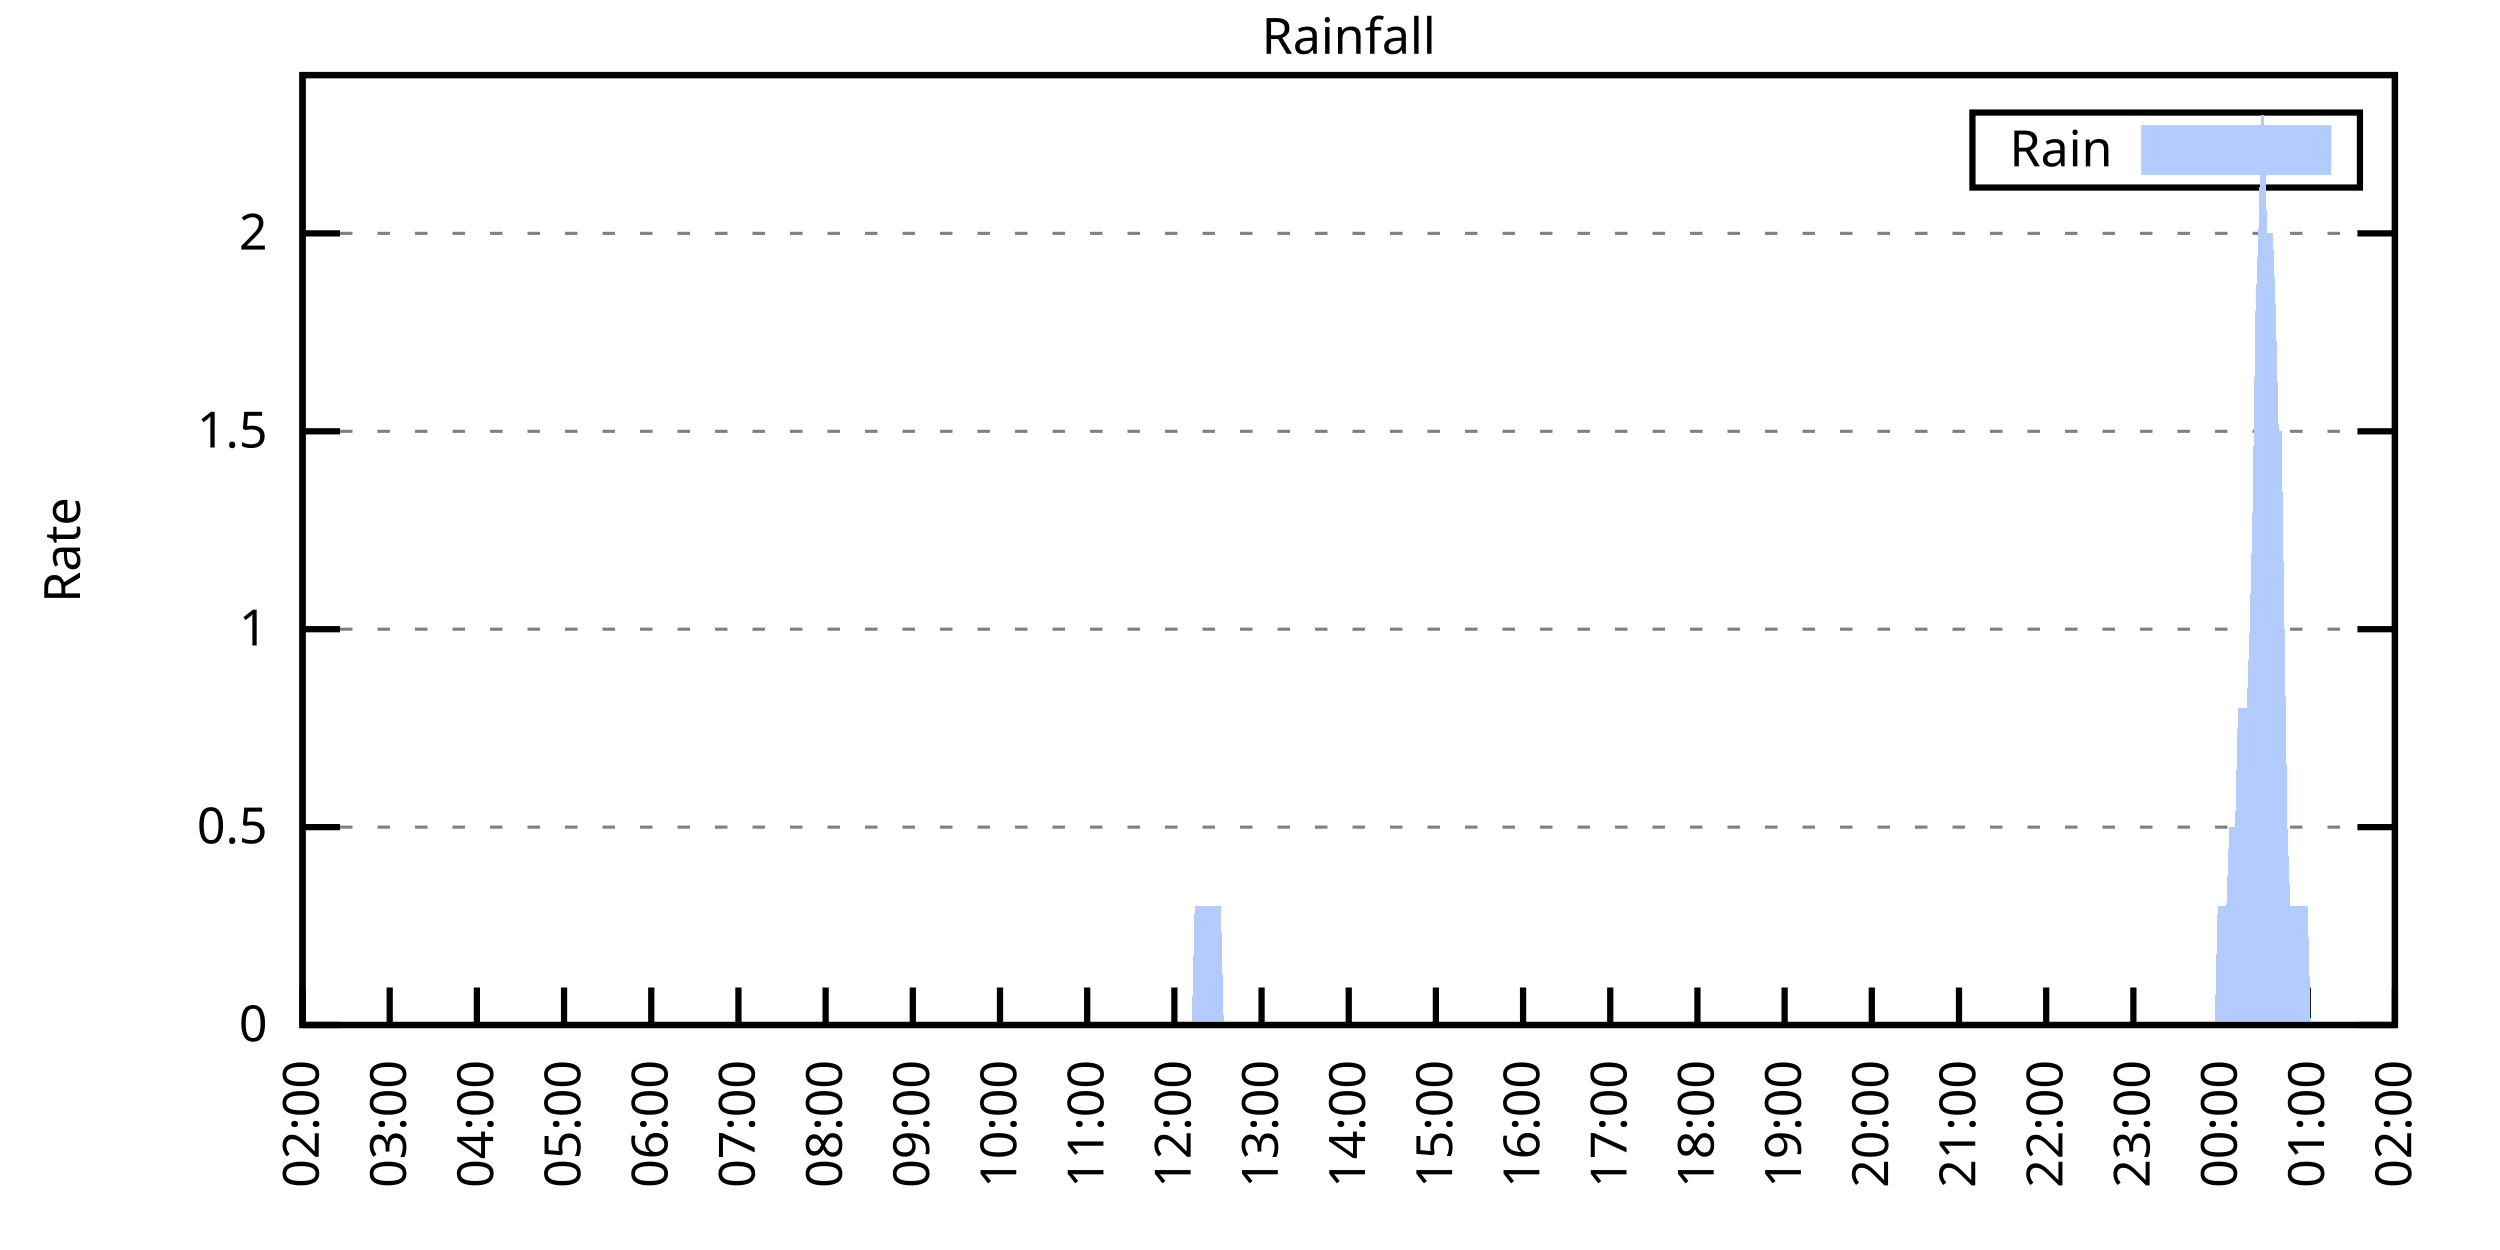
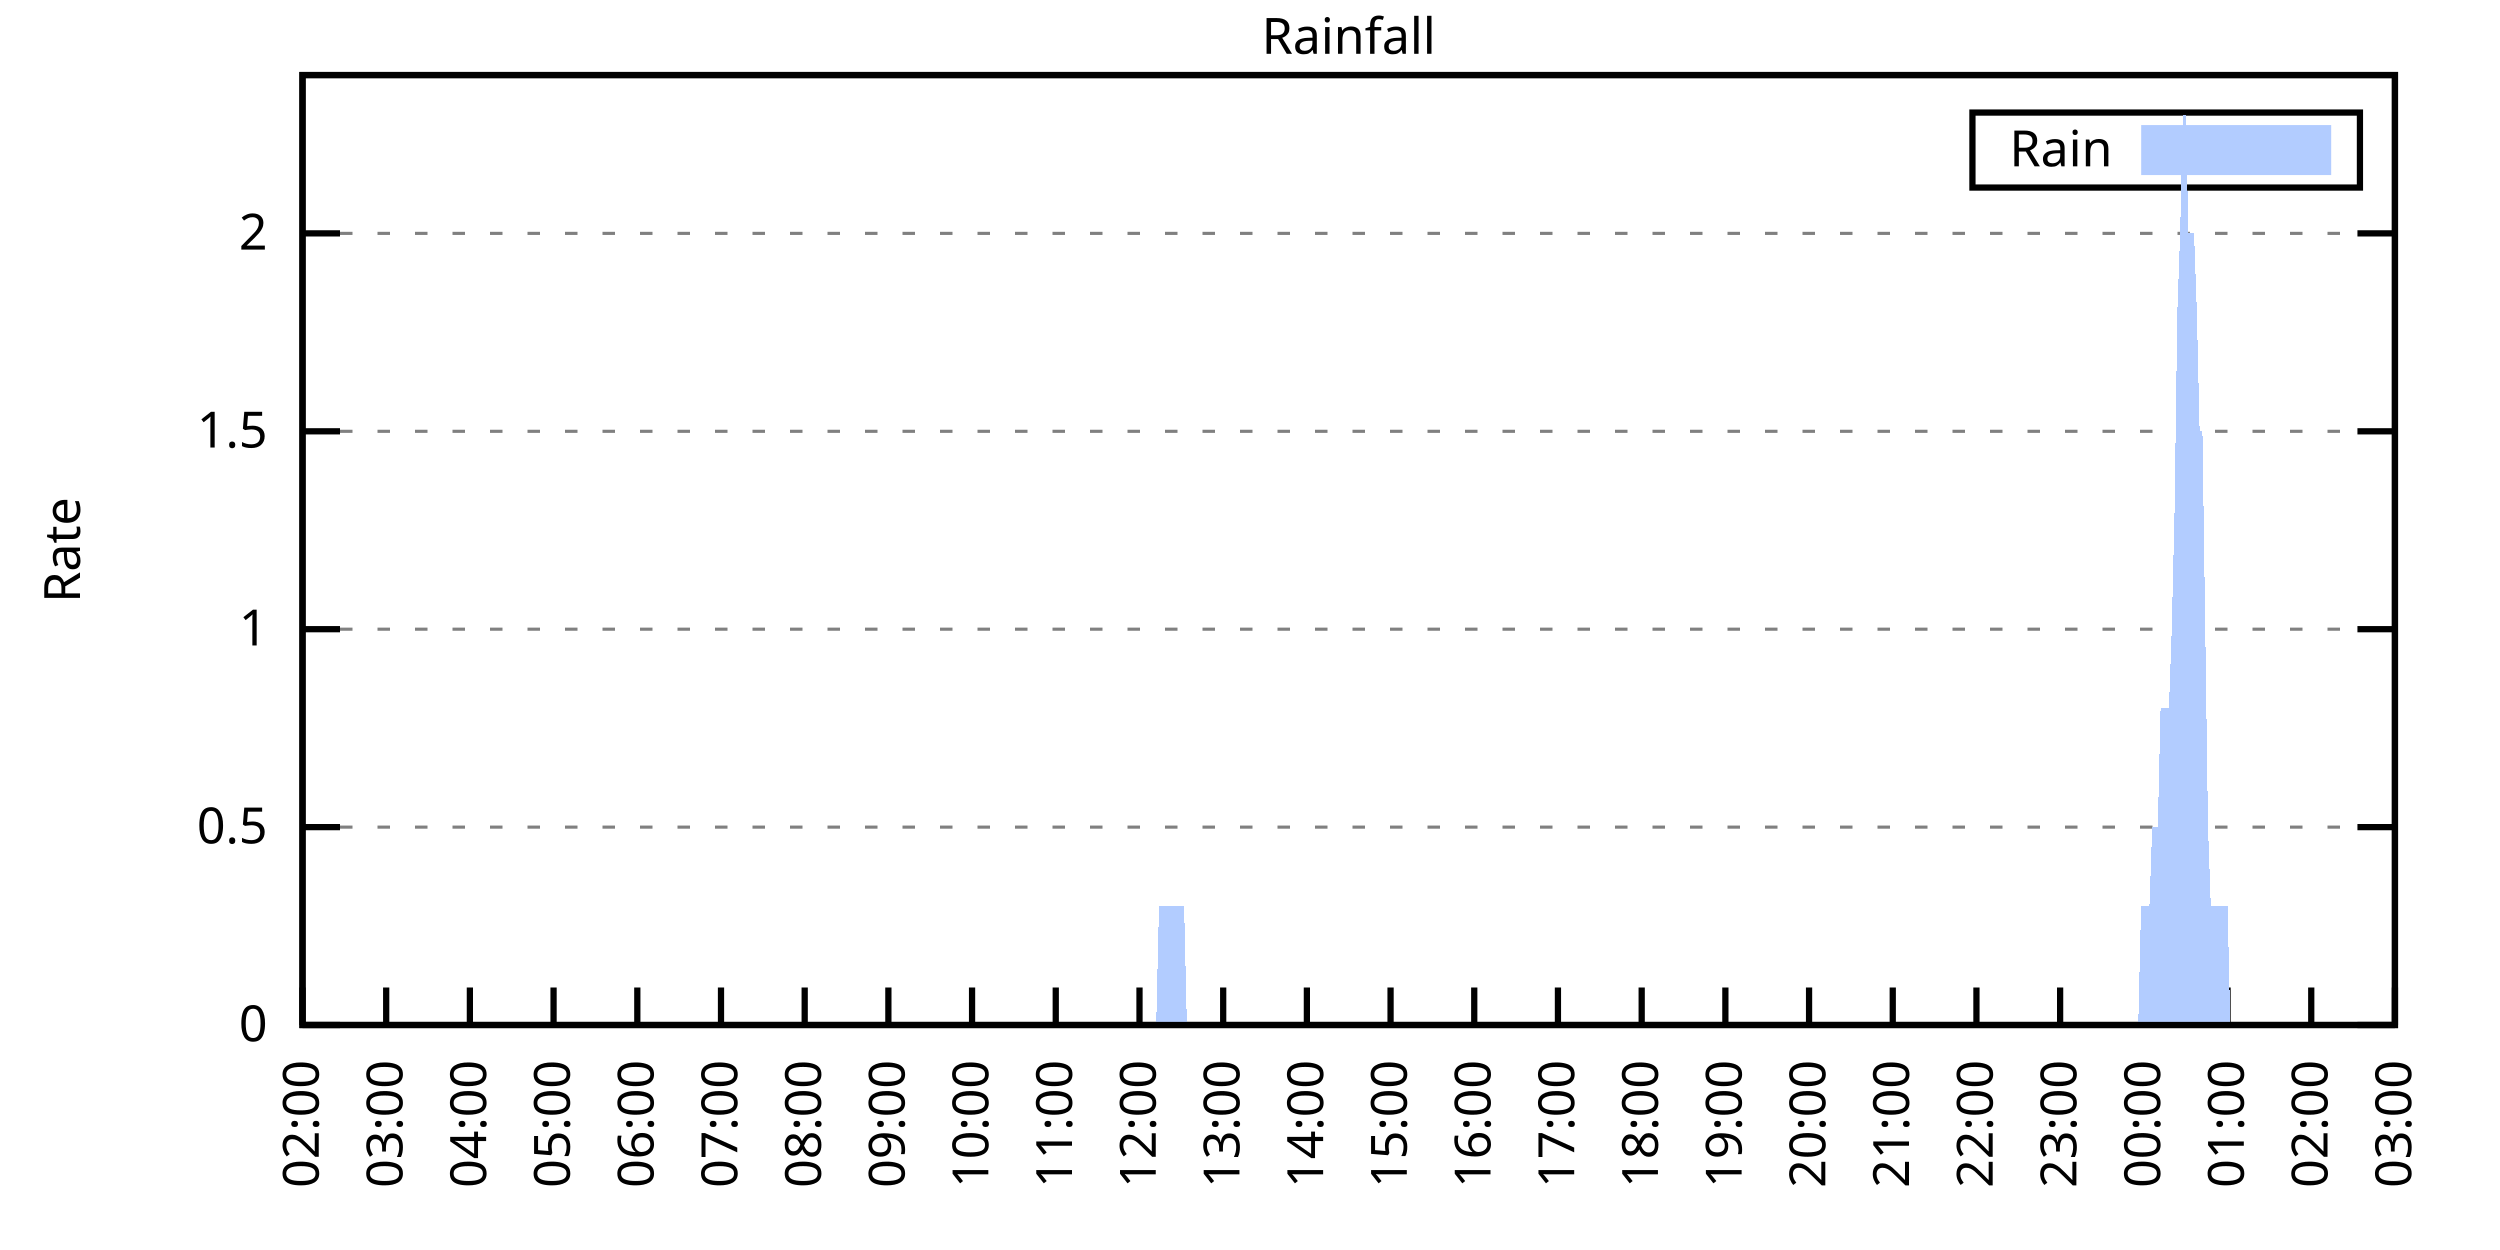
<svg xmlns="http://www.w3.org/2000/svg" xmlns:xlink="http://www.w3.org/1999/xlink" width="400" height="200" viewBox="0 0 400 200">
  <g id="gnuplot_canvas">
    <rect x="0" y="0" width="400" height="200" fill="none" />
    <defs>
      <circle id="gpDot" r="0.5" stroke-width="0.5" stroke="currentColor" />
      <path id="gpPt0" stroke-width="0.333" stroke="currentColor" d="M-1,0 h2 M0,-1 v2" />
      <path id="gpPt1" stroke-width="0.333" stroke="currentColor" d="M-1,-1 L1,1 M1,-1 L-1,1" />
      <path id="gpPt2" stroke-width="0.333" stroke="currentColor" d="M-1,0 L1,0 M0,-1 L0,1 M-1,-1 L1,1 M-1,1 L1,-1" />
      <rect id="gpPt3" stroke-width="0.333" stroke="currentColor" x="-1" y="-1" width="2" height="2" />
      <rect id="gpPt4" stroke-width="0.333" stroke="currentColor" fill="currentColor" x="-1" y="-1" width="2" height="2" />
      <circle id="gpPt5" stroke-width="0.333" stroke="currentColor" cx="0" cy="0" r="1" />
      <use xlink:href="#gpPt5" id="gpPt6" fill="currentColor" stroke="none" />
      <path id="gpPt7" stroke-width="0.333" stroke="currentColor" d="M0,-1.33 L-1.33,0.67 L1.33,0.67 z" />
      <use xlink:href="#gpPt7" id="gpPt8" fill="currentColor" stroke="none" />
      <use xlink:href="#gpPt7" id="gpPt9" stroke="currentColor" transform="rotate(180)" />
      <use xlink:href="#gpPt9" id="gpPt10" fill="currentColor" stroke="none" />
      <use xlink:href="#gpPt3" id="gpPt11" stroke="currentColor" transform="rotate(45)" />
      <use xlink:href="#gpPt11" id="gpPt12" fill="currentColor" stroke="none" />
      <path id="gpPt13" stroke-width="0.333" stroke="currentColor" d="M0,1.330 L1.265,0.411 L0.782,-1.067 L-0.782,-1.076 L-1.265,0.411 z" />
      <use xlink:href="#gpPt13" id="gpPt14" fill="currentColor" stroke="none" />
      <filter id="textbox" filterUnits="objectBoundingBox" x="0" y="0" height="1" width="1">
        <feFlood flood-color="white" flood-opacity="1" result="bgnd" />
        <feComposite in="SourceGraphic" in2="bgnd" operator="atop" />
      </filter>
      <filter id="greybox" filterUnits="objectBoundingBox" x="0" y="0" height="1" width="1">
        <feFlood flood-color="lightgrey" flood-opacity="1" result="grey" />
        <feComposite in="SourceGraphic" in2="grey" operator="atop" />
      </filter>
    </defs>
    <g fill="none" color="white" stroke="currentColor" stroke-width="1.00" stroke-linecap="butt" stroke-linejoin="miter">
</g>
    <g fill="none" color="black" stroke="currentColor" stroke-width="1.00" stroke-linecap="butt" stroke-linejoin="miter">
      <g stroke="none" shape-rendering="crispEdges">
        <polygon fill="rgb(255, 255, 255)" points="48.40,164.00 383.18,164.00 383.18,12.02 48.40,12.02 " />
      </g>
    </g>
    <g fill="none" color="black" stroke="currentColor" stroke-width="1.00" stroke-linecap="butt" stroke-linejoin="miter">
</g>
    <g fill="none" color="black" stroke="black" stroke-width="0.50" stroke-linecap="butt" stroke-linejoin="miter">
</g>
    <g fill="none" color="gray" stroke="currentColor" stroke-width="0.50" stroke-linecap="butt" stroke-linejoin="miter">
      <path stroke="gray" stroke-dasharray="2,4" class="gridline" d="M48.40,164.00 L383.19,164.00  " />
    </g>
    <g fill="none" color="gray" stroke="gray" stroke-width="1.00" stroke-linecap="butt" stroke-linejoin="miter">
</g>
    <g fill="none" color="black" stroke="currentColor" stroke-width="1.00" stroke-linecap="butt" stroke-linejoin="miter">
      <path stroke="black" d="M48.40,164.00 L54.40,164.00 M383.19,164.00 L377.19,164.00  " />
      <g transform="translate(42.80,166.60)" stroke="none" fill="black" font-family="Sans" font-size="8.00" text-anchor="end">
        <text>
          <tspan font-family="Sans"> 0</tspan>
        </text>
      </g>
    </g>
    <g fill="none" color="black" stroke="currentColor" stroke-width="1.00" stroke-linecap="butt" stroke-linejoin="miter">
</g>
    <g fill="none" color="black" stroke="black" stroke-width="0.50" stroke-linecap="butt" stroke-linejoin="miter">
</g>
    <g fill="none" color="gray" stroke="currentColor" stroke-width="0.50" stroke-linecap="butt" stroke-linejoin="miter">
      <path stroke="gray" stroke-dasharray="2,4" class="gridline" d="M48.40,132.34 L383.19,132.34  " />
    </g>
    <g fill="none" color="gray" stroke="gray" stroke-width="1.00" stroke-linecap="butt" stroke-linejoin="miter">
</g>
    <g fill="none" color="black" stroke="currentColor" stroke-width="1.00" stroke-linecap="butt" stroke-linejoin="miter">
      <path stroke="black" d="M48.40,132.34 L54.40,132.34 M383.19,132.34 L377.19,132.34  " />
      <g transform="translate(42.80,134.94)" stroke="none" fill="black" font-family="Sans" font-size="8.00" text-anchor="end">
        <text>
          <tspan font-family="Sans"> 0.5</tspan>
        </text>
      </g>
    </g>
    <g fill="none" color="black" stroke="currentColor" stroke-width="1.00" stroke-linecap="butt" stroke-linejoin="miter">
</g>
    <g fill="none" color="black" stroke="black" stroke-width="0.50" stroke-linecap="butt" stroke-linejoin="miter">
</g>
    <g fill="none" color="gray" stroke="currentColor" stroke-width="0.50" stroke-linecap="butt" stroke-linejoin="miter">
      <path stroke="gray" stroke-dasharray="2,4" class="gridline" d="M48.40,100.67 L383.19,100.67  " />
    </g>
    <g fill="none" color="gray" stroke="gray" stroke-width="1.00" stroke-linecap="butt" stroke-linejoin="miter">
</g>
    <g fill="none" color="black" stroke="currentColor" stroke-width="1.00" stroke-linecap="butt" stroke-linejoin="miter">
      <path stroke="black" d="M48.40,100.67 L54.40,100.67 M383.19,100.67 L377.19,100.67  " />
      <g transform="translate(42.80,103.27)" stroke="none" fill="black" font-family="Sans" font-size="8.00" text-anchor="end">
        <text>
          <tspan font-family="Sans"> 1</tspan>
        </text>
      </g>
    </g>
    <g fill="none" color="black" stroke="currentColor" stroke-width="1.00" stroke-linecap="butt" stroke-linejoin="miter">
</g>
    <g fill="none" color="black" stroke="black" stroke-width="0.50" stroke-linecap="butt" stroke-linejoin="miter">
</g>
    <g fill="none" color="gray" stroke="currentColor" stroke-width="0.50" stroke-linecap="butt" stroke-linejoin="miter">
      <path stroke="gray" stroke-dasharray="2,4" class="gridline" d="M48.40,69.01 L383.19,69.01  " />
    </g>
    <g fill="none" color="gray" stroke="gray" stroke-width="1.00" stroke-linecap="butt" stroke-linejoin="miter">
</g>
    <g fill="none" color="black" stroke="currentColor" stroke-width="1.00" stroke-linecap="butt" stroke-linejoin="miter">
      <path stroke="black" d="M48.40,69.01 L54.40,69.01 M383.19,69.01 L377.19,69.01  " />
      <g transform="translate(42.80,71.61)" stroke="none" fill="black" font-family="Sans" font-size="8.00" text-anchor="end">
        <text>
          <tspan font-family="Sans"> 1.5</tspan>
        </text>
      </g>
    </g>
    <g fill="none" color="black" stroke="currentColor" stroke-width="1.00" stroke-linecap="butt" stroke-linejoin="miter">
</g>
    <g fill="none" color="black" stroke="black" stroke-width="0.50" stroke-linecap="butt" stroke-linejoin="miter">
</g>
    <g fill="none" color="gray" stroke="currentColor" stroke-width="0.50" stroke-linecap="butt" stroke-linejoin="miter">
      <path stroke="gray" stroke-dasharray="2,4" class="gridline" d="M48.40,37.34 L383.19,37.34  " />
    </g>
    <g fill="none" color="gray" stroke="gray" stroke-width="1.00" stroke-linecap="butt" stroke-linejoin="miter">
</g>
    <g fill="none" color="black" stroke="currentColor" stroke-width="1.00" stroke-linecap="butt" stroke-linejoin="miter">
      <path stroke="black" d="M48.40,37.34 L54.40,37.34 M383.19,37.34 L377.19,37.34  " />
      <g transform="translate(42.80,39.94)" stroke="none" fill="black" font-family="Sans" font-size="8.00" text-anchor="end">
        <text>
          <tspan font-family="Sans"> 2</tspan>
        </text>
      </g>
    </g>
    <g fill="none" color="black" stroke="currentColor" stroke-width="1.00" stroke-linecap="butt" stroke-linejoin="miter">
      <path stroke="black" d="M48.40,164.00 L48.40,158.00  " />
      <g transform="translate(51.00,169.60) rotate(270.00)" stroke="none" fill="black" font-family="Sans" font-size="8.00" text-anchor="end">
        <text>
          <tspan font-family="Sans">02:00</tspan>
        </text>
      </g>
    </g>
    <g fill="none" color="black" stroke="currentColor" stroke-width="1.00" stroke-linecap="butt" stroke-linejoin="miter">
-       <path stroke="black" d="M62.35,164.00 L62.35,158.00  " />
-       <g transform="translate(64.95,169.60) rotate(270.00)" stroke="none" fill="black" font-family="Sans" font-size="8.00" text-anchor="end">
+       <path stroke="black" d="M61.79,164.00 L61.79,158.00  " />
+       <g transform="translate(64.39,169.60) rotate(270.00)" stroke="none" fill="black" font-family="Sans" font-size="8.00" text-anchor="end">
        <text>
          <tspan font-family="Sans">03:00</tspan>
        </text>
      </g>
    </g>
    <g fill="none" color="black" stroke="currentColor" stroke-width="1.00" stroke-linecap="butt" stroke-linejoin="miter">
-       <path stroke="black" d="M76.30,164.00 L76.30,158.00  " />
-       <g transform="translate(78.90,169.60) rotate(270.00)" stroke="none" fill="black" font-family="Sans" font-size="8.00" text-anchor="end">
+       <path stroke="black" d="M75.18,164.00 L75.18,158.00  " />
+       <g transform="translate(77.78,169.60) rotate(270.00)" stroke="none" fill="black" font-family="Sans" font-size="8.00" text-anchor="end">
        <text>
          <tspan font-family="Sans">04:00</tspan>
        </text>
      </g>
    </g>
    <g fill="none" color="black" stroke="currentColor" stroke-width="1.00" stroke-linecap="butt" stroke-linejoin="miter">
-       <path stroke="black" d="M90.25,164.00 L90.25,158.00  " />
-       <g transform="translate(92.85,169.60) rotate(270.00)" stroke="none" fill="black" font-family="Sans" font-size="8.00" text-anchor="end">
+       <path stroke="black" d="M88.57,164.00 L88.57,158.00  " />
+       <g transform="translate(91.17,169.60) rotate(270.00)" stroke="none" fill="black" font-family="Sans" font-size="8.00" text-anchor="end">
        <text>
          <tspan font-family="Sans">05:00</tspan>
        </text>
      </g>
    </g>
    <g fill="none" color="black" stroke="currentColor" stroke-width="1.00" stroke-linecap="butt" stroke-linejoin="miter">
-       <path stroke="black" d="M104.20,164.00 L104.20,158.00  " />
-       <g transform="translate(106.80,169.60) rotate(270.00)" stroke="none" fill="black" font-family="Sans" font-size="8.00" text-anchor="end">
+       <path stroke="black" d="M101.97,164.00 L101.97,158.00  " />
+       <g transform="translate(104.57,169.60) rotate(270.00)" stroke="none" fill="black" font-family="Sans" font-size="8.00" text-anchor="end">
        <text>
          <tspan font-family="Sans">06:00</tspan>
        </text>
      </g>
    </g>
    <g fill="none" color="black" stroke="currentColor" stroke-width="1.00" stroke-linecap="butt" stroke-linejoin="miter">
-       <path stroke="black" d="M118.15,164.00 L118.15,158.00  " />
-       <g transform="translate(120.75,169.60) rotate(270.00)" stroke="none" fill="black" font-family="Sans" font-size="8.00" text-anchor="end">
+       <path stroke="black" d="M115.36,164.00 L115.36,158.00  " />
+       <g transform="translate(117.96,169.60) rotate(270.00)" stroke="none" fill="black" font-family="Sans" font-size="8.00" text-anchor="end">
        <text>
          <tspan font-family="Sans">07:00</tspan>
        </text>
      </g>
    </g>
    <g fill="none" color="black" stroke="currentColor" stroke-width="1.00" stroke-linecap="butt" stroke-linejoin="miter">
-       <path stroke="black" d="M132.10,164.00 L132.10,158.00  " />
-       <g transform="translate(134.70,169.60) rotate(270.00)" stroke="none" fill="black" font-family="Sans" font-size="8.00" text-anchor="end">
+       <path stroke="black" d="M128.75,164.00 L128.75,158.00  " />
+       <g transform="translate(131.35,169.60) rotate(270.00)" stroke="none" fill="black" font-family="Sans" font-size="8.00" text-anchor="end">
        <text>
          <tspan font-family="Sans">08:00</tspan>
        </text>
      </g>
    </g>
    <g fill="none" color="black" stroke="currentColor" stroke-width="1.00" stroke-linecap="butt" stroke-linejoin="miter">
-       <path stroke="black" d="M146.05,164.00 L146.05,158.00  " />
-       <g transform="translate(148.65,169.60) rotate(270.00)" stroke="none" fill="black" font-family="Sans" font-size="8.00" text-anchor="end">
+       <path stroke="black" d="M142.14,164.00 L142.14,158.00  " />
+       <g transform="translate(144.74,169.60) rotate(270.00)" stroke="none" fill="black" font-family="Sans" font-size="8.00" text-anchor="end">
        <text>
          <tspan font-family="Sans">09:00</tspan>
        </text>
      </g>
    </g>
    <g fill="none" color="black" stroke="currentColor" stroke-width="1.00" stroke-linecap="butt" stroke-linejoin="miter">
-       <path stroke="black" d="M160.00,164.00 L160.00,158.00  " />
-       <g transform="translate(162.60,169.60) rotate(270.00)" stroke="none" fill="black" font-family="Sans" font-size="8.00" text-anchor="end">
+       <path stroke="black" d="M155.53,164.00 L155.53,158.00  " />
+       <g transform="translate(158.13,169.60) rotate(270.00)" stroke="none" fill="black" font-family="Sans" font-size="8.00" text-anchor="end">
        <text>
          <tspan font-family="Sans">10:00</tspan>
        </text>
      </g>
    </g>
    <g fill="none" color="black" stroke="currentColor" stroke-width="1.00" stroke-linecap="butt" stroke-linejoin="miter">
-       <path stroke="black" d="M173.95,164.00 L173.95,158.00  " />
-       <g transform="translate(176.55,169.60) rotate(270.00)" stroke="none" fill="black" font-family="Sans" font-size="8.00" text-anchor="end">
+       <path stroke="black" d="M168.92,164.00 L168.92,158.00  " />
+       <g transform="translate(171.52,169.60) rotate(270.00)" stroke="none" fill="black" font-family="Sans" font-size="8.00" text-anchor="end">
        <text>
          <tspan font-family="Sans">11:00</tspan>
        </text>
      </g>
    </g>
    <g fill="none" color="black" stroke="currentColor" stroke-width="1.00" stroke-linecap="butt" stroke-linejoin="miter">
-       <path stroke="black" d="M187.90,164.00 L187.90,158.00  " />
-       <g transform="translate(190.50,169.60) rotate(270.00)" stroke="none" fill="black" font-family="Sans" font-size="8.00" text-anchor="end">
+       <path stroke="black" d="M182.32,164.00 L182.32,158.00  " />
+       <g transform="translate(184.92,169.60) rotate(270.00)" stroke="none" fill="black" font-family="Sans" font-size="8.00" text-anchor="end">
        <text>
          <tspan font-family="Sans">12:00</tspan>
        </text>
      </g>
    </g>
    <g fill="none" color="black" stroke="currentColor" stroke-width="1.00" stroke-linecap="butt" stroke-linejoin="miter">
-       <path stroke="black" d="M201.85,164.00 L201.85,158.00  " />
-       <g transform="translate(204.45,169.60) rotate(270.00)" stroke="none" fill="black" font-family="Sans" font-size="8.00" text-anchor="end">
+       <path stroke="black" d="M195.71,164.00 L195.71,158.00  " />
+       <g transform="translate(198.31,169.60) rotate(270.00)" stroke="none" fill="black" font-family="Sans" font-size="8.00" text-anchor="end">
        <text>
          <tspan font-family="Sans">13:00</tspan>
        </text>
      </g>
    </g>
    <g fill="none" color="black" stroke="currentColor" stroke-width="1.00" stroke-linecap="butt" stroke-linejoin="miter">
-       <path stroke="black" d="M215.80,164.00 L215.80,158.00  " />
-       <g transform="translate(218.40,169.60) rotate(270.00)" stroke="none" fill="black" font-family="Sans" font-size="8.00" text-anchor="end">
+       <path stroke="black" d="M209.10,164.00 L209.10,158.00  " />
+       <g transform="translate(211.70,169.60) rotate(270.00)" stroke="none" fill="black" font-family="Sans" font-size="8.00" text-anchor="end">
        <text>
          <tspan font-family="Sans">14:00</tspan>
        </text>
      </g>
    </g>
    <g fill="none" color="black" stroke="currentColor" stroke-width="1.00" stroke-linecap="butt" stroke-linejoin="miter">
-       <path stroke="black" d="M229.74,164.00 L229.74,158.00  " />
-       <g transform="translate(232.34,169.60) rotate(270.00)" stroke="none" fill="black" font-family="Sans" font-size="8.00" text-anchor="end">
+       <path stroke="black" d="M222.49,164.00 L222.49,158.00  " />
+       <g transform="translate(225.09,169.60) rotate(270.00)" stroke="none" fill="black" font-family="Sans" font-size="8.00" text-anchor="end">
        <text>
          <tspan font-family="Sans">15:00</tspan>
        </text>
      </g>
    </g>
    <g fill="none" color="black" stroke="currentColor" stroke-width="1.00" stroke-linecap="butt" stroke-linejoin="miter">
-       <path stroke="black" d="M243.69,164.00 L243.69,158.00  " />
-       <g transform="translate(246.29,169.60) rotate(270.00)" stroke="none" fill="black" font-family="Sans" font-size="8.00" text-anchor="end">
+       <path stroke="black" d="M235.88,164.00 L235.88,158.00  " />
+       <g transform="translate(238.48,169.60) rotate(270.00)" stroke="none" fill="black" font-family="Sans" font-size="8.00" text-anchor="end">
        <text>
          <tspan font-family="Sans">16:00</tspan>
        </text>
      </g>
    </g>
    <g fill="none" color="black" stroke="currentColor" stroke-width="1.00" stroke-linecap="butt" stroke-linejoin="miter">
-       <path stroke="black" d="M257.64,164.00 L257.64,158.00  " />
-       <g transform="translate(260.24,169.60) rotate(270.00)" stroke="none" fill="black" font-family="Sans" font-size="8.00" text-anchor="end">
+       <path stroke="black" d="M249.27,164.00 L249.27,158.00  " />
+       <g transform="translate(251.87,169.60) rotate(270.00)" stroke="none" fill="black" font-family="Sans" font-size="8.00" text-anchor="end">
        <text>
          <tspan font-family="Sans">17:00</tspan>
        </text>
      </g>
    </g>
    <g fill="none" color="black" stroke="currentColor" stroke-width="1.00" stroke-linecap="butt" stroke-linejoin="miter">
-       <path stroke="black" d="M271.59,164.00 L271.59,158.00  " />
-       <g transform="translate(274.19,169.60) rotate(270.00)" stroke="none" fill="black" font-family="Sans" font-size="8.00" text-anchor="end">
+       <path stroke="black" d="M262.67,164.00 L262.67,158.00  " />
+       <g transform="translate(265.27,169.60) rotate(270.00)" stroke="none" fill="black" font-family="Sans" font-size="8.00" text-anchor="end">
        <text>
          <tspan font-family="Sans">18:00</tspan>
        </text>
      </g>
    </g>
    <g fill="none" color="black" stroke="currentColor" stroke-width="1.00" stroke-linecap="butt" stroke-linejoin="miter">
-       <path stroke="black" d="M285.54,164.00 L285.54,158.00  " />
-       <g transform="translate(288.14,169.60) rotate(270.00)" stroke="none" fill="black" font-family="Sans" font-size="8.00" text-anchor="end">
+       <path stroke="black" d="M276.06,164.00 L276.06,158.00  " />
+       <g transform="translate(278.66,169.60) rotate(270.00)" stroke="none" fill="black" font-family="Sans" font-size="8.00" text-anchor="end">
        <text>
          <tspan font-family="Sans">19:00</tspan>
        </text>
      </g>
    </g>
    <g fill="none" color="black" stroke="currentColor" stroke-width="1.00" stroke-linecap="butt" stroke-linejoin="miter">
-       <path stroke="black" d="M299.49,164.00 L299.49,158.00  " />
-       <g transform="translate(302.09,169.60) rotate(270.00)" stroke="none" fill="black" font-family="Sans" font-size="8.00" text-anchor="end">
+       <path stroke="black" d="M289.45,164.00 L289.45,158.00  " />
+       <g transform="translate(292.05,169.60) rotate(270.00)" stroke="none" fill="black" font-family="Sans" font-size="8.00" text-anchor="end">
        <text>
          <tspan font-family="Sans">20:00</tspan>
        </text>
      </g>
    </g>
    <g fill="none" color="black" stroke="currentColor" stroke-width="1.00" stroke-linecap="butt" stroke-linejoin="miter">
-       <path stroke="black" d="M313.44,164.00 L313.44,158.00  " />
-       <g transform="translate(316.04,169.60) rotate(270.00)" stroke="none" fill="black" font-family="Sans" font-size="8.00" text-anchor="end">
+       <path stroke="black" d="M302.84,164.00 L302.84,158.00  " />
+       <g transform="translate(305.44,169.60) rotate(270.00)" stroke="none" fill="black" font-family="Sans" font-size="8.00" text-anchor="end">
        <text>
          <tspan font-family="Sans">21:00</tspan>
        </text>
      </g>
    </g>
    <g fill="none" color="black" stroke="currentColor" stroke-width="1.00" stroke-linecap="butt" stroke-linejoin="miter">
-       <path stroke="black" d="M327.39,164.00 L327.39,158.00  " />
-       <g transform="translate(329.99,169.60) rotate(270.00)" stroke="none" fill="black" font-family="Sans" font-size="8.00" text-anchor="end">
+       <path stroke="black" d="M316.23,164.00 L316.23,158.00  " />
+       <g transform="translate(318.83,169.60) rotate(270.00)" stroke="none" fill="black" font-family="Sans" font-size="8.00" text-anchor="end">
        <text>
          <tspan font-family="Sans">22:00</tspan>
        </text>
      </g>
    </g>
    <g fill="none" color="black" stroke="currentColor" stroke-width="1.00" stroke-linecap="butt" stroke-linejoin="miter">
-       <path stroke="black" d="M341.34,164.00 L341.34,158.00  " />
-       <g transform="translate(343.94,169.60) rotate(270.00)" stroke="none" fill="black" font-family="Sans" font-size="8.00" text-anchor="end">
+       <path stroke="black" d="M329.62,164.00 L329.62,158.00  " />
+       <g transform="translate(332.22,169.60) rotate(270.00)" stroke="none" fill="black" font-family="Sans" font-size="8.00" text-anchor="end">
        <text>
          <tspan font-family="Sans">23:00</tspan>
        </text>
      </g>
    </g>
    <g fill="none" color="black" stroke="currentColor" stroke-width="1.00" stroke-linecap="butt" stroke-linejoin="miter">
-       <path stroke="black" d="M355.29,164.00 L355.29,158.00  " />
-       <g transform="translate(357.89,169.60) rotate(270.00)" stroke="none" fill="black" font-family="Sans" font-size="8.00" text-anchor="end">
+       <path stroke="black" d="M343.02,164.00 L343.02,158.00  " />
+       <g transform="translate(345.62,169.60) rotate(270.00)" stroke="none" fill="black" font-family="Sans" font-size="8.00" text-anchor="end">
        <text>
          <tspan font-family="Sans">00:00</tspan>
        </text>
      </g>
    </g>
    <g fill="none" color="black" stroke="currentColor" stroke-width="1.00" stroke-linecap="butt" stroke-linejoin="miter">
-       <path stroke="black" d="M369.24,164.00 L369.24,158.00  " />
-       <g transform="translate(371.84,169.60) rotate(270.00)" stroke="none" fill="black" font-family="Sans" font-size="8.00" text-anchor="end">
+       <path stroke="black" d="M356.41,164.00 L356.41,158.00  " />
+       <g transform="translate(359.01,169.60) rotate(270.00)" stroke="none" fill="black" font-family="Sans" font-size="8.00" text-anchor="end">
        <text>
          <tspan font-family="Sans">01:00</tspan>
+         </text>
+       </g>
+     </g>
+     <g fill="none" color="black" stroke="currentColor" stroke-width="1.00" stroke-linecap="butt" stroke-linejoin="miter">
+       <path stroke="black" d="M369.80,164.00 L369.80,158.00  " />
+       <g transform="translate(372.40,169.60) rotate(270.00)" stroke="none" fill="black" font-family="Sans" font-size="8.00" text-anchor="end">
+         <text>
+           <tspan font-family="Sans">02:00</tspan>
        </text>
      </g>
    </g>
    <g fill="none" color="black" stroke="currentColor" stroke-width="1.00" stroke-linecap="butt" stroke-linejoin="miter">
      <path stroke="black" d="M383.19,164.00 L383.19,158.00  " />
      <g transform="translate(385.79,169.60) rotate(270.00)" stroke="none" fill="black" font-family="Sans" font-size="8.00" text-anchor="end">
        <text>
-           <tspan font-family="Sans">02:00</tspan>
+           <tspan font-family="Sans">03:00</tspan>
        </text>
      </g>
    </g>
    <g fill="none" color="black" stroke="currentColor" stroke-width="1.00" stroke-linecap="butt" stroke-linejoin="miter">
</g>
    <g fill="none" color="black" stroke="currentColor" stroke-width="1.00" stroke-linecap="butt" stroke-linejoin="miter">
      <path stroke="black" d="M48.40,12.01 L48.40,164.00 L383.19,164.00 L383.19,12.01 L48.40,12.01 Z  " />
    </g>
    <g fill="none" color="black" stroke="currentColor" stroke-width="1.00" stroke-linecap="butt" stroke-linejoin="miter">
</g>
    <g fill="none" color="black" stroke="currentColor" stroke-width="1.00" stroke-linecap="butt" stroke-linejoin="miter">
      <path stroke="black" d="M315.59,30.01 L315.59,18.01 L377.59,18.01 L377.59,30.01 L315.59,30.01 Z  " />
    </g>
    <g id="Rainfall_plot_1">
      <g fill="none" color="white" stroke="black" stroke-width="2.00" stroke-linecap="butt" stroke-linejoin="miter">
</g>
      <g fill="none" color="black" stroke="currentColor" stroke-width="2.00" stroke-linecap="butt" stroke-linejoin="miter">
        <g transform="translate(337.99,26.61)" stroke="none" fill="black" font-family="Sans" font-size="8.00" text-anchor="end">
          <text>
            <tspan font-family="Sans">Rain</tspan>
          </text>
        </g>
      </g>
      <g fill="none" color="black" stroke="currentColor" stroke-width="2.00" stroke-linecap="butt" stroke-linejoin="miter">
        <g stroke="none" shape-rendering="crispEdges">
          <polygon fill="rgb(178, 204, 255)" points="343.59,27.01 371.99,27.01 371.99,21.01 343.59,21.01 " />
        </g>
        <path stroke="rgb(178, 204, 255)" d="M343.59,27.01 L371.99,27.01 L371.99,21.01 L343.59,21.01 L343.59,27.01 Z  " />
      </g>
      <g fill="none" color="black" stroke="currentColor" stroke-width="2.00" stroke-linecap="butt" stroke-linejoin="miter">
        <g stroke="none" shape-rendering="crispEdges">
-           <polygon fill="rgb(178, 204, 255)" points="48.86,164.00 49.33,164.00 49.79,164.00 50.26,164.00 50.72,164.00 51.19,164.00 51.65,164.00 52.12,164.00 52.58,164.00 53.05,164.00 53.51,164.00 53.98,164.00 54.44,164.00 54.91,164.00 55.37,164.00 55.84,164.00 56.30,164.00 56.77,164.00 57.23,164.00 57.70,164.00 58.16,164.00 58.63,164.00 59.09,164.00 59.56,164.00 60.02,164.00 60.49,164.00 60.95,164.00 61.42,164.00 61.88,164.00 62.35,164.00 62.81,164.00 63.28,164.00 63.74,164.00 64.21,164.00 64.67,164.00 65.14,164.00 65.60,164.00 66.07,164.00 66.53,164.00 67.00,164.00 67.46,164.00 67.93,164.00 68.39,164.00 68.86,164.00 69.32,164.00 69.79,164.00 70.25,164.00 70.72,164.00 71.18,164.00 71.65,164.00 72.11,164.00 72.58,164.00 73.04,164.00 73.51,164.00 73.97,164.00 74.44,164.00 74.90,164.00 75.37,164.00 75.83,164.00 76.30,164.00 76.76,164.00 77.23,164.00 77.69,164.00 78.16,164.00 78.62,164.00 79.09,164.00 79.55,164.00 80.02,164.00 80.48,164.00 80.95,164.00 81.41,164.00 81.88,164.00 82.34,164.00 82.81,164.00 83.27,164.00 83.74,164.00 84.20,164.00 84.67,164.00 85.13,164.00 85.60,164.00 86.06,164.00 86.53,164.00 86.99,164.00 87.46,164.00 87.92,164.00 88.39,164.00 88.85,164.00 89.32,164.00 89.78,164.00 90.25,164.00 90.71,164.00 91.18,164.00 91.64,164.00 92.11,164.00 92.57,164.00 93.04,164.00 93.50,164.00 93.97,164.00 94.43,164.00 94.90,164.00 95.36,164.00 95.83,164.00 96.29,164.00 96.76,164.00 97.22,164.00 97.69,164.00 98.15,164.00 98.62,164.00 99.08,164.00 99.55,164.00 100.01,164.00 100.48,164.00 100.94,164.00 101.41,164.00 101.87,164.00 102.34,164.00 102.80,164.00 103.27,164.00 103.73,164.00 104.20,164.00 104.66,164.00 105.13,164.00 105.59,164.00 106.06,164.00 106.52,164.00 106.99,164.00 107.45,164.00 107.92,164.00 108.38,164.00 108.85,164.00 109.31,164.00 109.78,164.00 110.24,164.00 110.71,164.00 111.17,164.00 111.64,164.00 112.10,164.00 112.57,164.00 113.03,164.00 113.50,164.00 113.96,164.00 114.43,164.00 114.89,164.00 115.36,164.00 115.82,164.00 116.29,164.00 116.75,164.00 117.22,164.00 117.68,164.00 118.15,164.00 118.61,164.00 119.08,164.00 119.54,164.00 120.01,164.00 120.47,164.00 120.94,164.00 121.40,164.00 121.87,164.00 122.33,164.00 122.80,164.00 123.26,164.00 123.73,164.00 124.19,164.00 124.66,164.00 125.12,164.00 125.59,164.00 126.05,164.00 126.52,164.00 126.98,164.00 127.45,164.00 127.91,164.00 128.38,164.00 128.84,164.00 129.31,164.00 129.77,164.00 130.24,164.00 130.70,164.00 131.17,164.00 131.63,164.00 132.10,164.00 132.56,164.00 133.03,164.00 133.49,164.00 133.96,164.00 134.42,164.00 134.89,164.00 135.35,164.00 135.82,164.00 136.28,164.00 136.75,164.00 137.21,164.00 137.68,164.00 138.14,164.00 138.61,164.00 139.07,164.00 139.54,164.00 140.00,164.00 140.47,164.00 140.93,164.00 141.40,164.00 141.86,164.00 142.33,164.00 142.79,164.00 143.26,164.00 143.72,164.00 144.19,164.00 144.65,164.00 145.12,164.00 145.58,164.00 146.05,164.00 146.51,164.00 146.98,164.00 147.44,164.00 147.91,164.00 148.37,164.00 148.84,164.00 149.30,164.00 149.77,164.00 150.23,164.00 150.70,164.00 151.16,164.00 151.63,164.00 152.09,164.00 152.56,164.00 153.02,164.00 153.49,164.00 153.95,164.00 154.42,164.00 154.88,164.00 155.35,164.00 155.81,164.00 156.28,164.00 156.74,164.00 157.21,164.00 157.67,164.00 158.14,164.00 158.60,164.00 159.07,164.00 159.53,164.00 160.00,164.00 160.46,164.00 160.93,164.00 161.39,164.00 161.86,164.00 162.32,164.00 162.79,164.00 163.25,164.00 163.72,164.00 164.18,164.00 164.65,164.00 165.11,164.00 165.58,164.00 166.04,164.00 166.51,164.00 166.97,164.00 167.44,164.00 167.90,164.00 168.37,164.00 168.83,164.00 169.30,164.00 169.76,164.00 170.23,164.00 170.69,164.00 171.16,164.00 171.62,164.00 172.09,164.00 172.55,164.00 173.02,164.00 173.48,164.00 173.95,164.00 174.41,164.00 174.88,164.00 175.34,164.00 175.81,164.00 176.27,164.00 176.74,164.00 177.20,164.00 177.67,164.00 178.13,164.00 178.60,164.00 179.06,164.00 179.53,164.00 179.99,164.00 180.46,164.00 180.92,164.00 181.39,164.00 181.85,164.00 182.32,164.00 182.78,164.00 183.25,164.00 183.71,164.00 184.18,164.00 184.64,164.00 185.11,164.00 185.57,164.00 186.04,164.00 186.50,164.00 186.97,164.00 187.43,164.00 187.90,164.00 188.36,164.00 188.83,164.00 189.29,164.00 189.76,164.00 190.22,164.00 190.69,164.00 191.15,145.00 191.62,145.00 192.08,145.00 192.55,145.00 193.01,145.00 193.48,145.00 193.94,145.00 194.41,145.00 194.87,145.00 195.34,145.00 195.80,164.00 196.27,164.00 196.73,164.00 197.20,164.00 197.66,164.00 198.13,164.00 198.59,164.00 199.06,164.00 199.52,164.00 199.99,164.00 200.45,164.00 200.92,164.00 201.38,164.00 201.85,164.00 202.31,164.00 202.78,164.00 203.24,164.00 203.71,164.00 204.17,164.00 204.64,164.00 205.10,164.00 205.57,164.00 206.03,164.00 206.50,164.00 206.96,164.00 207.43,164.00 207.89,164.00 208.36,164.00 208.82,164.00 209.29,164.00 209.75,164.00 210.22,164.00 210.68,164.00 211.15,164.00 211.61,164.00 212.08,164.00 212.54,164.00 213.01,164.00 213.47,164.00 213.94,164.00 214.40,164.00 214.87,164.00 215.33,164.00 215.80,164.00 216.26,164.00 216.72,164.00 217.19,164.00 217.65,164.00 218.12,164.00 218.58,164.00 219.05,164.00 219.51,164.00 219.98,164.00 220.44,164.00 220.91,164.00 221.37,164.00 221.84,164.00 222.30,164.00 222.77,164.00 223.23,164.00 223.70,164.00 224.16,164.00 224.63,164.00 225.09,164.00 225.56,164.00 226.02,164.00 226.49,164.00 226.95,164.00 227.42,164.00 227.88,164.00 228.35,164.00 228.81,164.00 229.28,164.00 229.74,164.00 230.21,164.00 230.67,164.00 231.14,164.00 231.60,164.00 232.07,164.00 232.53,164.00 233.00,164.00 233.46,164.00 233.93,164.00 234.39,164.00 234.86,164.00 235.32,164.00 235.79,164.00 236.25,164.00 236.72,164.00 237.18,164.00 237.65,164.00 238.11,164.00 238.58,164.00 239.04,164.00 239.51,164.00 239.97,164.00 240.44,164.00 240.90,164.00 241.37,164.00 241.83,164.00 242.30,164.00 242.76,164.00 243.23,164.00 243.69,164.00 244.16,164.00 244.62,164.00 245.09,164.00 245.55,164.00 246.02,164.00 246.48,164.00 246.95,164.00 247.41,164.00 247.88,164.00 248.34,164.00 248.81,164.00 249.27,164.00 249.74,164.00 250.20,164.00 250.67,164.00 251.13,164.00 251.60,164.00 252.06,164.00 252.53,164.00 252.99,164.00 253.46,164.00 253.92,164.00 254.39,164.00 254.85,164.00 255.32,164.00 255.78,164.00 256.25,164.00 256.71,164.00 257.18,164.00 257.64,164.00 258.11,164.00 258.57,164.00 259.04,164.00 259.50,164.00 259.97,164.00 260.43,164.00 260.90,164.00 261.36,164.00 261.83,164.00 262.29,164.00 262.76,164.00 263.22,164.00 263.69,164.00 264.15,164.00 264.62,164.00 265.08,164.00 265.55,164.00 266.01,164.00 266.48,164.00 266.94,164.00 267.41,164.00 267.87,164.00 268.34,164.00 268.80,164.00 269.27,164.00 269.73,164.00 270.20,164.00 270.66,164.00 271.13,164.00 271.59,164.00 272.06,164.00 272.52,164.00 272.99,164.00 273.45,164.00 273.92,164.00 274.38,164.00 274.85,164.00 275.31,164.00 275.78,164.00 276.24,164.00 276.71,164.00 277.17,164.00 277.64,164.00 278.10,164.00 278.57,164.00 279.03,164.00 279.50,164.00 279.96,164.00 280.43,164.00 280.89,164.00 281.36,164.00 281.82,164.00 282.29,164.00 282.75,164.00 283.22,164.00 283.68,164.00 284.15,164.00 284.61,164.00 285.08,164.00 285.54,164.00 286.01,164.00 286.47,164.00 286.94,164.00 287.40,164.00 287.87,164.00 288.33,164.00 288.80,164.00 289.26,164.00 289.73,164.00 290.19,164.00 290.66,164.00 291.12,164.00 291.59,164.00 292.05,164.00 292.52,164.00 292.98,164.00 293.45,164.00 293.91,164.00 294.38,164.00 294.84,164.00 295.31,164.00 295.77,164.00 296.24,164.00 296.70,164.00 297.17,164.00 297.63,164.00 298.10,164.00 298.56,164.00 299.03,164.00 299.49,164.00 299.96,164.00 300.42,164.00 300.89,164.00 301.35,164.00 301.82,164.00 302.28,164.00 302.75,164.00 303.21,164.00 303.68,164.00 304.14,164.00 304.61,164.00 305.07,164.00 305.54,164.00 306.00,164.00 306.47,164.00 306.93,164.00 307.40,164.00 307.86,164.00 308.33,164.00 308.79,164.00 309.26,164.00 309.72,164.00 310.19,164.00 310.65,164.00 311.12,164.00 311.58,164.00 312.05,164.00 312.51,164.00 312.98,164.00 313.44,164.00 313.91,164.00 314.37,164.00 314.84,164.00 315.30,164.00 315.77,164.00 316.23,164.00 316.70,164.00 317.16,164.00 317.63,164.00 318.09,164.00 318.56,164.00 319.02,164.00 319.49,164.00 319.95,164.00 320.42,164.00 320.88,164.00 321.35,164.00 321.81,164.00 322.28,164.00 322.74,164.00 323.21,164.00 323.67,164.00 324.14,164.00 324.60,164.00 325.07,164.00 325.53,164.00 326.00,164.00 326.46,164.00 326.93,164.00 327.39,164.00 327.86,164.00 328.32,164.00 328.79,164.00 329.25,164.00 329.72,164.00 330.18,164.00 330.65,164.00 331.11,164.00 331.58,164.00 332.04,164.00 332.51,164.00 332.97,164.00 333.44,164.00 333.90,164.00 334.37,164.00 334.83,164.00 335.30,164.00 335.76,164.00 336.23,164.00 336.69,164.00 337.16,164.00 337.62,164.00 338.09,164.00 338.55,164.00 339.02,164.00 339.48,164.00 339.95,164.00 340.41,164.00 340.88,164.00 341.34,164.00 341.81,164.00 342.27,164.00 342.74,164.00 343.20,164.00 343.67,164.00 344.13,164.00 344.60,164.00 345.06,164.00 345.53,164.00 345.99,164.00 346.46,164.00 346.92,164.00 347.39,164.00 347.85,164.00 348.32,164.00 348.78,164.00 349.25,164.00 349.71,164.00 350.18,164.00 350.64,164.00 351.11,164.00 351.57,164.00 352.04,164.00 352.50,164.00 352.97,164.00 353.43,164.00 353.90,164.00 354.36,164.00 354.83,145.00 355.29,145.00 355.76,145.00 356.22,145.00 356.69,132.34 357.15,132.34 357.62,132.34 358.08,113.34 358.55,113.34 359.01,113.34 359.48,113.34 359.94,100.67 360.41,81.67 360.87,50.01 361.34,37.34 361.80,18.34 362.27,18.34 362.73,37.34 363.20,37.34 363.66,37.34 364.13,50.01 364.59,69.01 365.06,69.01 365.52,100.67 365.99,132.34 366.45,145.00 366.92,145.00 367.38,145.00 367.85,145.00 368.31,145.00 368.78,145.00 369.24,145.00 369.71,164.00 370.17,164.00 370.64,164.00 371.10,164.00 371.57,164.00 372.03,164.00 372.50,164.00 372.96,164.00 373.43,164.00 373.89,164.00 374.36,164.00 374.82,164.00 375.29,164.00 375.75,164.00 376.22,164.00 376.68,164.00 377.15,164.00 377.61,164.00 378.08,164.00 378.54,164.00 379.01,164.00 379.47,164.00 379.94,164.00 380.40,164.00 380.87,164.00 381.33,164.00 381.80,164.00 382.26,164.00 382.73,164.00 383.19,164.00 383.19,164.00 48.86,164.00 " />
+           <polygon fill="rgb(178, 204, 255)" points="51.97,164.00 52.42,164.00 52.86,164.00 53.31,164.00 53.76,164.00 54.20,164.00 54.65,164.00 55.10,164.00 55.54,164.00 55.99,164.00 56.43,164.00 56.88,164.00 57.33,164.00 57.77,164.00 58.22,164.00 58.67,164.00 59.11,164.00 59.56,164.00 60.01,164.00 60.45,164.00 60.90,164.00 61.35,164.00 61.79,164.00 62.24,164.00 62.68,164.00 63.13,164.00 63.58,164.00 64.02,164.00 64.47,164.00 64.92,164.00 65.36,164.00 65.81,164.00 66.26,164.00 66.70,164.00 67.15,164.00 67.59,164.00 68.04,164.00 68.49,164.00 68.93,164.00 69.38,164.00 69.83,164.00 70.27,164.00 70.72,164.00 71.17,164.00 71.61,164.00 72.06,164.00 72.50,164.00 72.95,164.00 73.40,164.00 73.84,164.00 74.29,164.00 74.74,164.00 75.18,164.00 75.63,164.00 76.08,164.00 76.52,164.00 76.97,164.00 77.42,164.00 77.86,164.00 78.31,164.00 78.75,164.00 79.20,164.00 79.65,164.00 80.09,164.00 80.54,164.00 80.99,164.00 81.43,164.00 81.88,164.00 82.33,164.00 82.77,164.00 83.22,164.00 83.66,164.00 84.11,164.00 84.56,164.00 85.00,164.00 85.45,164.00 85.90,164.00 86.34,164.00 86.79,164.00 87.24,164.00 87.68,164.00 88.13,164.00 88.57,164.00 89.02,164.00 89.47,164.00 89.91,164.00 90.36,164.00 90.81,164.00 91.25,164.00 91.70,164.00 92.15,164.00 92.59,164.00 93.04,164.00 93.49,164.00 93.93,164.00 94.38,164.00 94.82,164.00 95.27,164.00 95.72,164.00 96.16,164.00 96.61,164.00 97.06,164.00 97.50,164.00 97.95,164.00 98.40,164.00 98.84,164.00 99.29,164.00 99.73,164.00 100.18,164.00 100.63,164.00 101.07,164.00 101.52,164.00 101.97,164.00 102.41,164.00 102.86,164.00 103.31,164.00 103.75,164.00 104.20,164.00 104.64,164.00 105.09,164.00 105.54,164.00 105.98,164.00 106.43,164.00 106.88,164.00 107.32,164.00 107.77,164.00 108.22,164.00 108.66,164.00 109.11,164.00 109.55,164.00 110.00,164.00 110.45,164.00 110.89,164.00 111.34,164.00 111.79,164.00 112.23,164.00 112.68,164.00 113.13,164.00 113.57,164.00 114.02,164.00 114.47,164.00 114.91,164.00 115.36,164.00 115.80,164.00 116.25,164.00 116.70,164.00 117.14,164.00 117.59,164.00 118.04,164.00 118.48,164.00 118.93,164.00 119.38,164.00 119.82,164.00 120.27,164.00 120.71,164.00 121.16,164.00 121.61,164.00 122.05,164.00 122.50,164.00 122.95,164.00 123.39,164.00 123.84,164.00 124.29,164.00 124.73,164.00 125.18,164.00 125.62,164.00 126.07,164.00 126.52,164.00 126.96,164.00 127.41,164.00 127.86,164.00 128.30,164.00 128.75,164.00 129.20,164.00 129.64,164.00 130.09,164.00 130.54,164.00 130.98,164.00 131.43,164.00 131.87,164.00 132.32,164.00 132.77,164.00 133.21,164.00 133.66,164.00 134.11,164.00 134.55,164.00 135.00,164.00 135.45,164.00 135.89,164.00 136.34,164.00 136.78,164.00 137.23,164.00 137.68,164.00 138.12,164.00 138.57,164.00 139.02,164.00 139.46,164.00 139.91,164.00 140.36,164.00 140.80,164.00 141.25,164.00 141.69,164.00 142.14,164.00 142.59,164.00 143.03,164.00 143.48,164.00 143.93,164.00 144.37,164.00 144.82,164.00 145.27,164.00 145.71,164.00 146.16,164.00 146.61,164.00 147.05,164.00 147.50,164.00 147.94,164.00 148.39,164.00 148.84,164.00 149.28,164.00 149.73,164.00 150.18,164.00 150.62,164.00 151.07,164.00 151.52,164.00 151.96,164.00 152.41,164.00 152.85,164.00 153.30,164.00 153.75,164.00 154.19,164.00 154.64,164.00 155.09,164.00 155.53,164.00 155.98,164.00 156.43,164.00 156.87,164.00 157.32,164.00 157.76,164.00 158.21,164.00 158.66,164.00 159.10,164.00 159.55,164.00 160.00,164.00 160.44,164.00 160.89,164.00 161.34,164.00 161.78,164.00 162.23,164.00 162.67,164.00 163.12,164.00 163.57,164.00 164.01,164.00 164.46,164.00 164.91,164.00 165.35,164.00 165.80,164.00 166.25,164.00 166.69,164.00 167.14,164.00 167.59,164.00 168.03,164.00 168.48,164.00 168.92,164.00 169.37,164.00 169.82,164.00 170.26,164.00 170.71,164.00 171.16,164.00 171.60,164.00 172.05,164.00 172.50,164.00 172.94,164.00 173.39,164.00 173.83,164.00 174.28,164.00 174.73,164.00 175.17,164.00 175.62,164.00 176.07,164.00 176.51,164.00 176.96,164.00 177.41,164.00 177.85,164.00 178.30,164.00 178.74,164.00 179.19,164.00 179.64,164.00 180.08,164.00 180.53,164.00 180.98,164.00 181.42,164.00 181.87,164.00 182.32,164.00 182.76,164.00 183.21,164.00 183.66,164.00 184.10,164.00 184.55,164.00 184.99,164.00 185.44,145.00 185.89,145.00 186.33,145.00 186.78,145.00 187.23,145.00 187.67,145.00 188.12,145.00 188.57,145.00 189.01,145.00 189.46,145.00 189.90,164.00 190.35,164.00 190.80,164.00 191.24,164.00 191.69,164.00 192.14,164.00 192.58,164.00 193.03,164.00 193.48,164.00 193.92,164.00 194.37,164.00 194.81,164.00 195.26,164.00 195.71,164.00 196.15,164.00 196.60,164.00 197.05,164.00 197.49,164.00 197.94,164.00 198.39,164.00 198.83,164.00 199.28,164.00 199.73,164.00 200.17,164.00 200.62,164.00 201.06,164.00 201.51,164.00 201.96,164.00 202.40,164.00 202.85,164.00 203.30,164.00 203.74,164.00 204.19,164.00 204.64,164.00 205.08,164.00 205.53,164.00 205.97,164.00 206.42,164.00 206.87,164.00 207.31,164.00 207.76,164.00 208.21,164.00 208.65,164.00 209.10,164.00 209.55,164.00 209.99,164.00 210.44,164.00 210.88,164.00 211.33,164.00 211.78,164.00 212.22,164.00 212.67,164.00 213.12,164.00 213.56,164.00 214.01,164.00 214.46,164.00 214.90,164.00 215.35,164.00 215.80,164.00 216.24,164.00 216.69,164.00 217.13,164.00 217.58,164.00 218.03,164.00 218.47,164.00 218.92,164.00 219.37,164.00 219.81,164.00 220.26,164.00 220.71,164.00 221.15,164.00 221.60,164.00 222.04,164.00 222.49,164.00 222.94,164.00 223.38,164.00 223.83,164.00 224.28,164.00 224.72,164.00 225.17,164.00 225.62,164.00 226.06,164.00 226.51,164.00 226.95,164.00 227.40,164.00 227.85,164.00 228.29,164.00 228.74,164.00 229.19,164.00 229.63,164.00 230.08,164.00 230.53,164.00 230.97,164.00 231.42,164.00 231.86,164.00 232.31,164.00 232.76,164.00 233.20,164.00 233.65,164.00 234.10,164.00 234.54,164.00 234.99,164.00 235.44,164.00 235.88,164.00 236.33,164.00 236.78,164.00 237.22,164.00 237.67,164.00 238.11,164.00 238.56,164.00 239.01,164.00 239.45,164.00 239.90,164.00 240.35,164.00 240.79,164.00 241.24,164.00 241.69,164.00 242.13,164.00 242.58,164.00 243.02,164.00 243.47,164.00 243.92,164.00 244.36,164.00 244.81,164.00 245.26,164.00 245.70,164.00 246.15,164.00 246.60,164.00 247.04,164.00 247.49,164.00 247.93,164.00 248.38,164.00 248.83,164.00 249.27,164.00 249.72,164.00 250.17,164.00 250.61,164.00 251.06,164.00 251.51,164.00 251.95,164.00 252.40,164.00 252.85,164.00 253.29,164.00 253.74,164.00 254.18,164.00 254.63,164.00 255.08,164.00 255.52,164.00 255.97,164.00 256.42,164.00 256.86,164.00 257.31,164.00 257.76,164.00 258.20,164.00 258.65,164.00 259.09,164.00 259.54,164.00 259.99,164.00 260.43,164.00 260.88,164.00 261.33,164.00 261.77,164.00 262.22,164.00 262.67,164.00 263.11,164.00 263.56,164.00 264.00,164.00 264.45,164.00 264.90,164.00 265.34,164.00 265.79,164.00 266.24,164.00 266.68,164.00 267.13,164.00 267.58,164.00 268.02,164.00 268.47,164.00 268.92,164.00 269.36,164.00 269.81,164.00 270.25,164.00 270.70,164.00 271.15,164.00 271.59,164.00 272.04,164.00 272.49,164.00 272.93,164.00 273.38,164.00 273.83,164.00 274.27,164.00 274.72,164.00 275.16,164.00 275.61,164.00 276.06,164.00 276.50,164.00 276.95,164.00 277.40,164.00 277.84,164.00 278.29,164.00 278.74,164.00 279.18,164.00 279.63,164.00 280.07,164.00 280.52,164.00 280.97,164.00 281.41,164.00 281.86,164.00 282.31,164.00 282.75,164.00 283.20,164.00 283.65,164.00 284.09,164.00 284.54,164.00 284.98,164.00 285.43,164.00 285.88,164.00 286.32,164.00 286.77,164.00 287.22,164.00 287.66,164.00 288.11,164.00 288.56,164.00 289.00,164.00 289.45,164.00 289.90,164.00 290.34,164.00 290.79,164.00 291.23,164.00 291.68,164.00 292.13,164.00 292.57,164.00 293.02,164.00 293.47,164.00 293.91,164.00 294.36,164.00 294.81,164.00 295.25,164.00 295.70,164.00 296.14,164.00 296.59,164.00 297.04,164.00 297.48,164.00 297.93,164.00 298.38,164.00 298.82,164.00 299.27,164.00 299.72,164.00 300.16,164.00 300.61,164.00 301.05,164.00 301.50,164.00 301.95,164.00 302.39,164.00 302.84,164.00 303.29,164.00 303.73,164.00 304.18,164.00 304.63,164.00 305.07,164.00 305.52,164.00 305.97,164.00 306.41,164.00 306.86,164.00 307.30,164.00 307.75,164.00 308.20,164.00 308.64,164.00 309.09,164.00 309.54,164.00 309.98,164.00 310.43,164.00 310.88,164.00 311.32,164.00 311.77,164.00 312.21,164.00 312.66,164.00 313.11,164.00 313.55,164.00 314.00,164.00 314.45,164.00 314.89,164.00 315.34,164.00 315.79,164.00 316.23,164.00 316.68,164.00 317.12,164.00 317.57,164.00 318.02,164.00 318.46,164.00 318.91,164.00 319.36,164.00 319.80,164.00 320.25,164.00 320.70,164.00 321.14,164.00 321.59,164.00 322.04,164.00 322.48,164.00 322.93,164.00 323.37,164.00 323.82,164.00 324.27,164.00 324.71,164.00 325.16,164.00 325.61,164.00 326.05,164.00 326.50,164.00 326.95,164.00 327.39,164.00 327.84,164.00 328.28,164.00 328.73,164.00 329.18,164.00 329.62,164.00 330.07,164.00 330.52,164.00 330.96,164.00 331.41,164.00 331.86,164.00 332.30,164.00 332.75,164.00 333.19,164.00 333.64,164.00 334.09,164.00 334.53,164.00 334.98,164.00 335.43,164.00 335.87,164.00 336.32,164.00 336.77,164.00 337.21,164.00 337.66,164.00 338.10,164.00 338.55,164.00 339.00,164.00 339.44,164.00 339.89,164.00 340.34,164.00 340.78,164.00 341.23,164.00 341.68,164.00 342.12,164.00 342.57,145.00 343.02,145.00 343.46,145.00 343.91,145.00 344.35,132.34 344.80,132.34 345.25,132.34 345.69,113.34 346.14,113.34 346.59,113.34 347.03,113.34 347.48,100.67 347.93,81.67 348.37,50.01 348.82,37.34 349.26,18.34 349.71,18.34 350.16,37.34 350.60,37.34 351.05,37.34 351.50,50.01 351.94,69.01 352.39,69.01 352.84,100.67 353.28,132.34 353.73,145.00 354.17,145.00 354.62,145.00 355.07,145.00 355.51,145.00 355.96,145.00 356.41,145.00 356.85,164.00 357.30,164.00 357.75,164.00 358.19,164.00 358.64,164.00 359.09,164.00 359.53,164.00 359.98,164.00 360.42,164.00 360.87,164.00 361.32,164.00 361.76,164.00 362.21,164.00 362.66,164.00 363.10,164.00 363.55,164.00 364.00,164.00 364.44,164.00 364.89,164.00 365.33,164.00 365.78,164.00 366.23,164.00 366.67,164.00 367.12,164.00 367.57,164.00 368.01,164.00 368.46,164.00 368.91,164.00 369.35,164.00 369.80,164.00 370.24,164.00 370.69,164.00 371.14,164.00 371.58,164.00 372.03,164.00 372.48,164.00 372.92,164.00 372.92,164.00 51.97,164.00 " />
        </g>
      </g>
    </g>
    <g fill="none" color="black" stroke="currentColor" stroke-width="2.00" stroke-linecap="butt" stroke-linejoin="miter">
</g>
    <g fill="none" color="black" stroke="black" stroke-width="1.00" stroke-linecap="butt" stroke-linejoin="miter">
</g>
    <g fill="none" color="black" stroke="currentColor" stroke-width="1.00" stroke-linecap="butt" stroke-linejoin="miter">
      <path stroke="black" d="M48.40,12.01 L48.40,164.00 L383.19,164.00 L383.19,12.01 L48.40,12.01 Z  " />
      <g transform="translate(12.80,88.01) rotate(270.00)" stroke="none" fill="black" font-family="Sans" font-size="8.00" text-anchor="middle">
        <text>
          <tspan font-family="Sans">Rate</tspan>
        </text>
      </g>
    </g>
    <g fill="none" color="black" stroke="currentColor" stroke-width="1.00" stroke-linecap="butt" stroke-linejoin="miter">
</g>
    <g fill="none" color="black" stroke="currentColor" stroke-width="1.00" stroke-linecap="butt" stroke-linejoin="miter">
      <g transform="translate(215.79,8.61)" stroke="none" fill="black" font-family="Sans" font-size="8.00" text-anchor="middle">
        <text>
          <tspan font-family="Sans">Rainfall</tspan>
        </text>
      </g>
    </g>
    <g fill="none" color="black" stroke="currentColor" stroke-width="1.00" stroke-linecap="butt" stroke-linejoin="miter">
</g>
  </g>
</svg>
